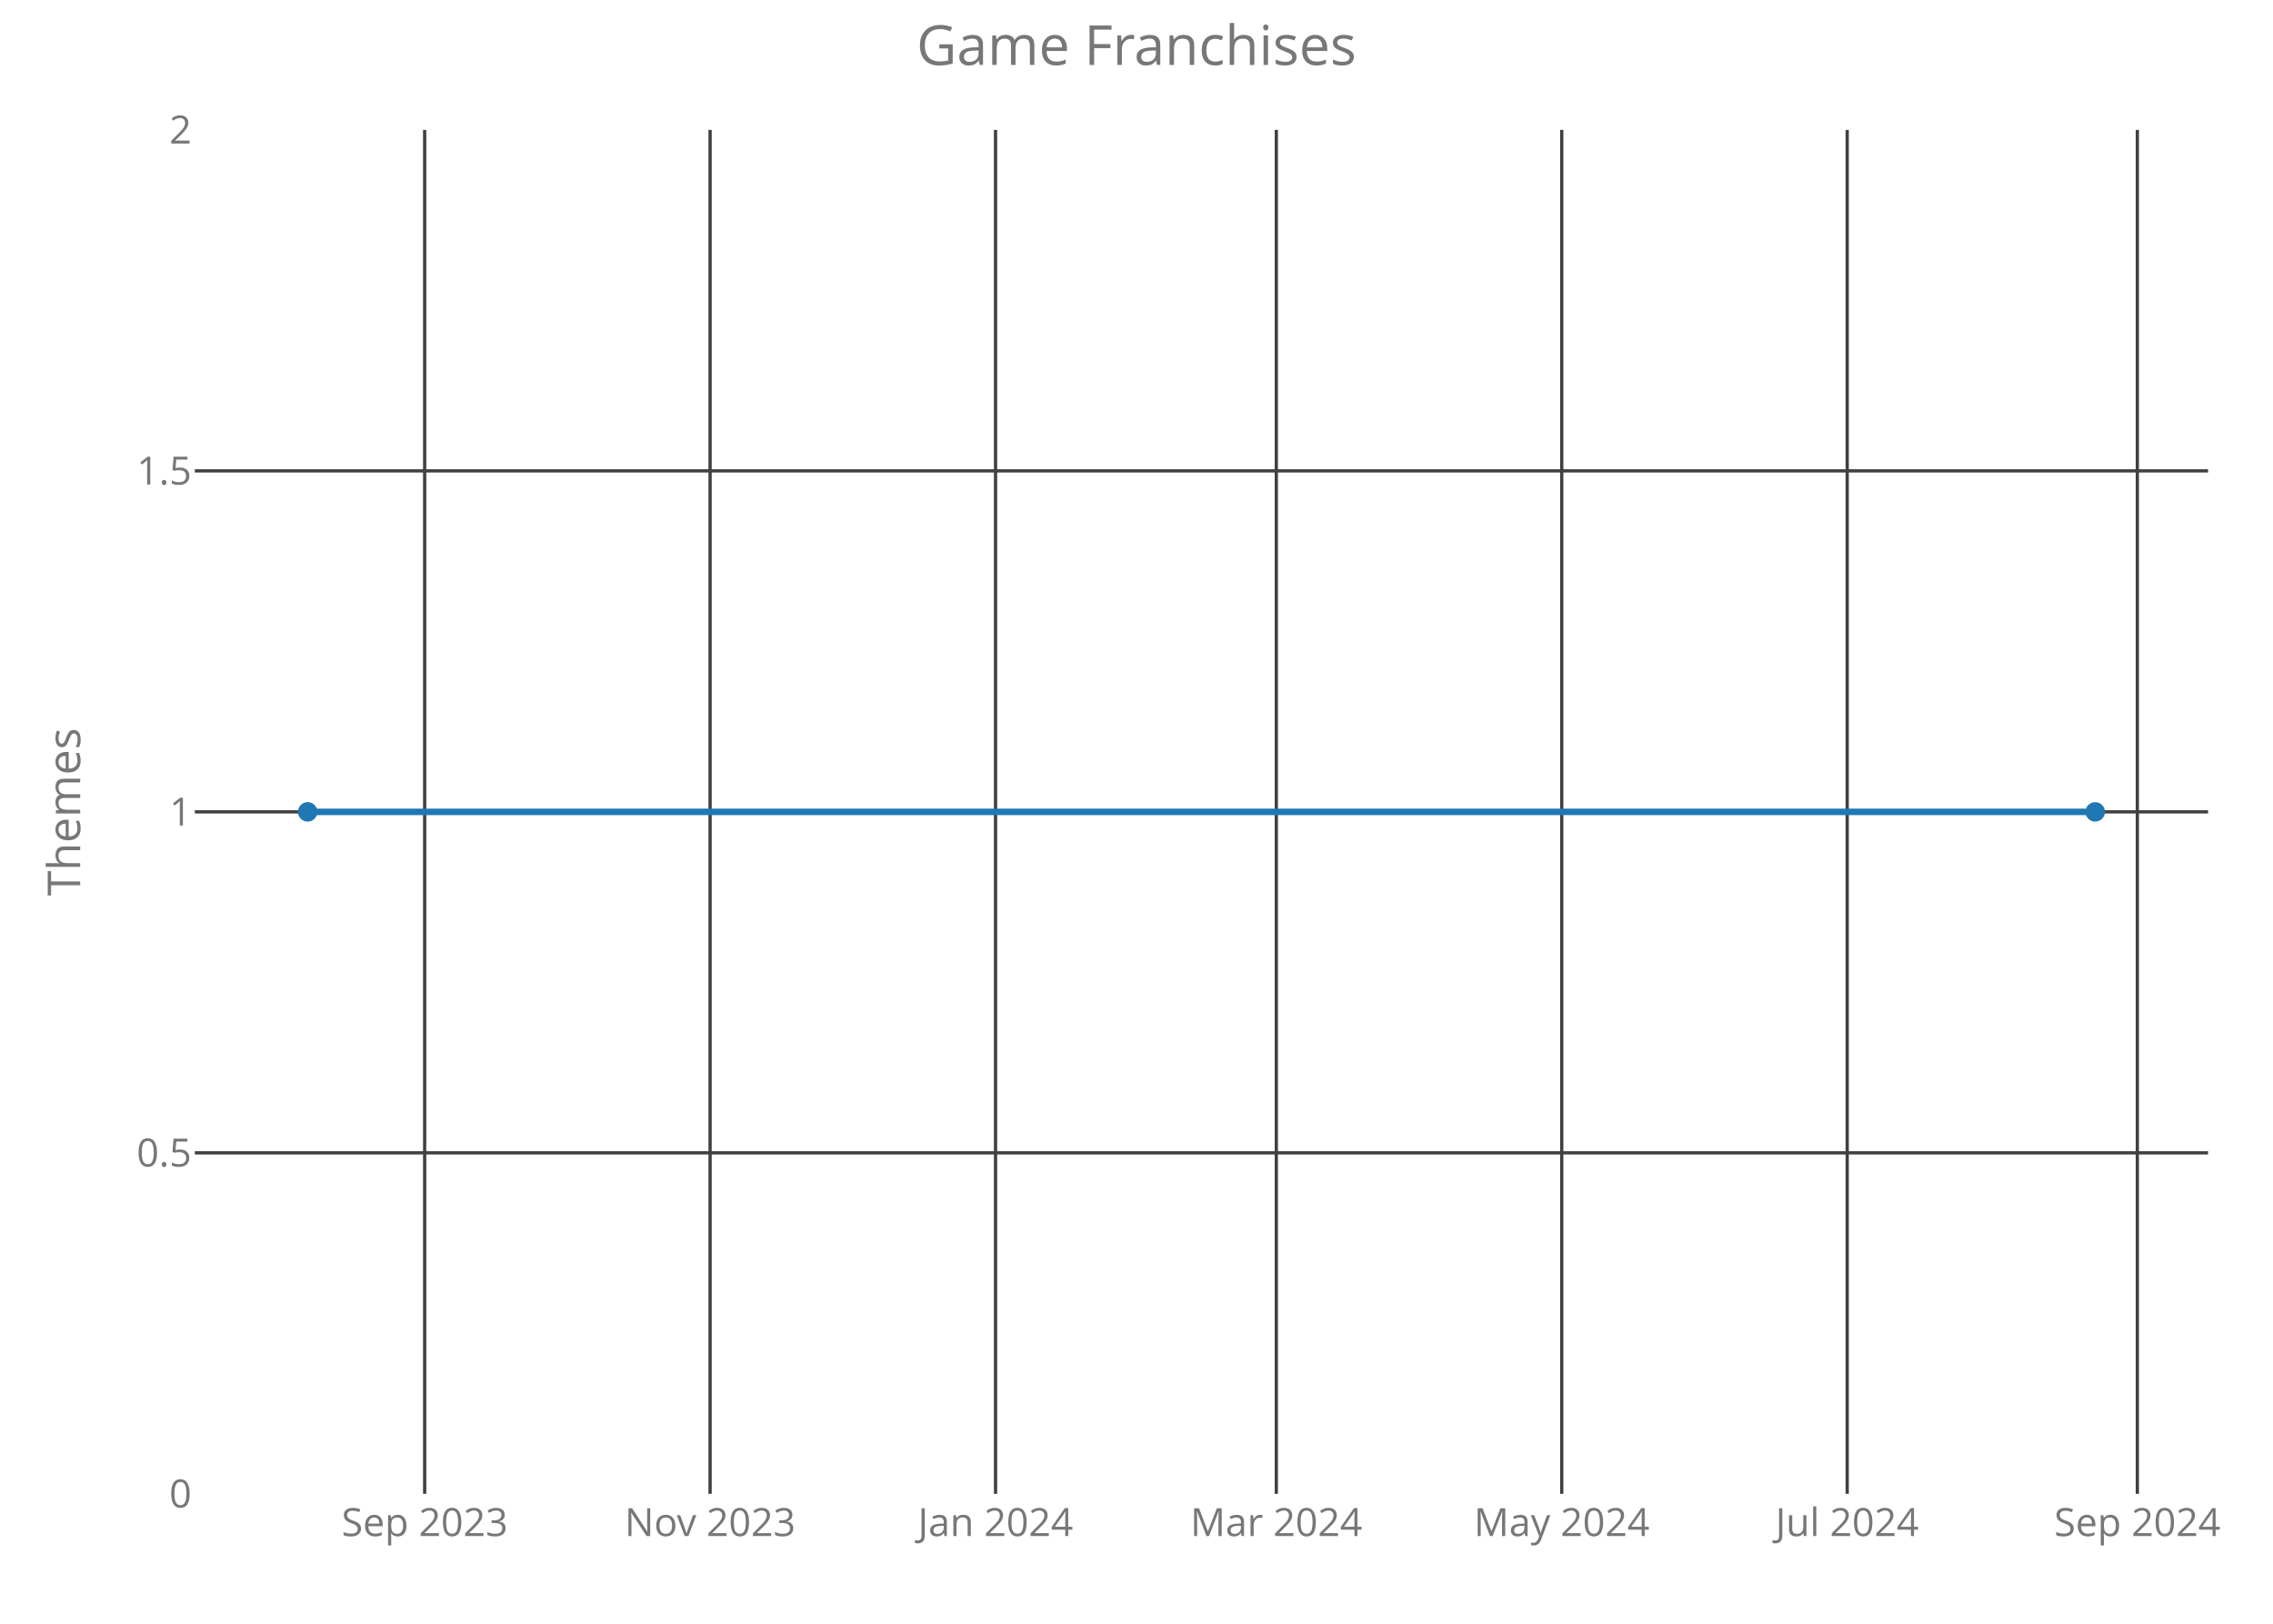
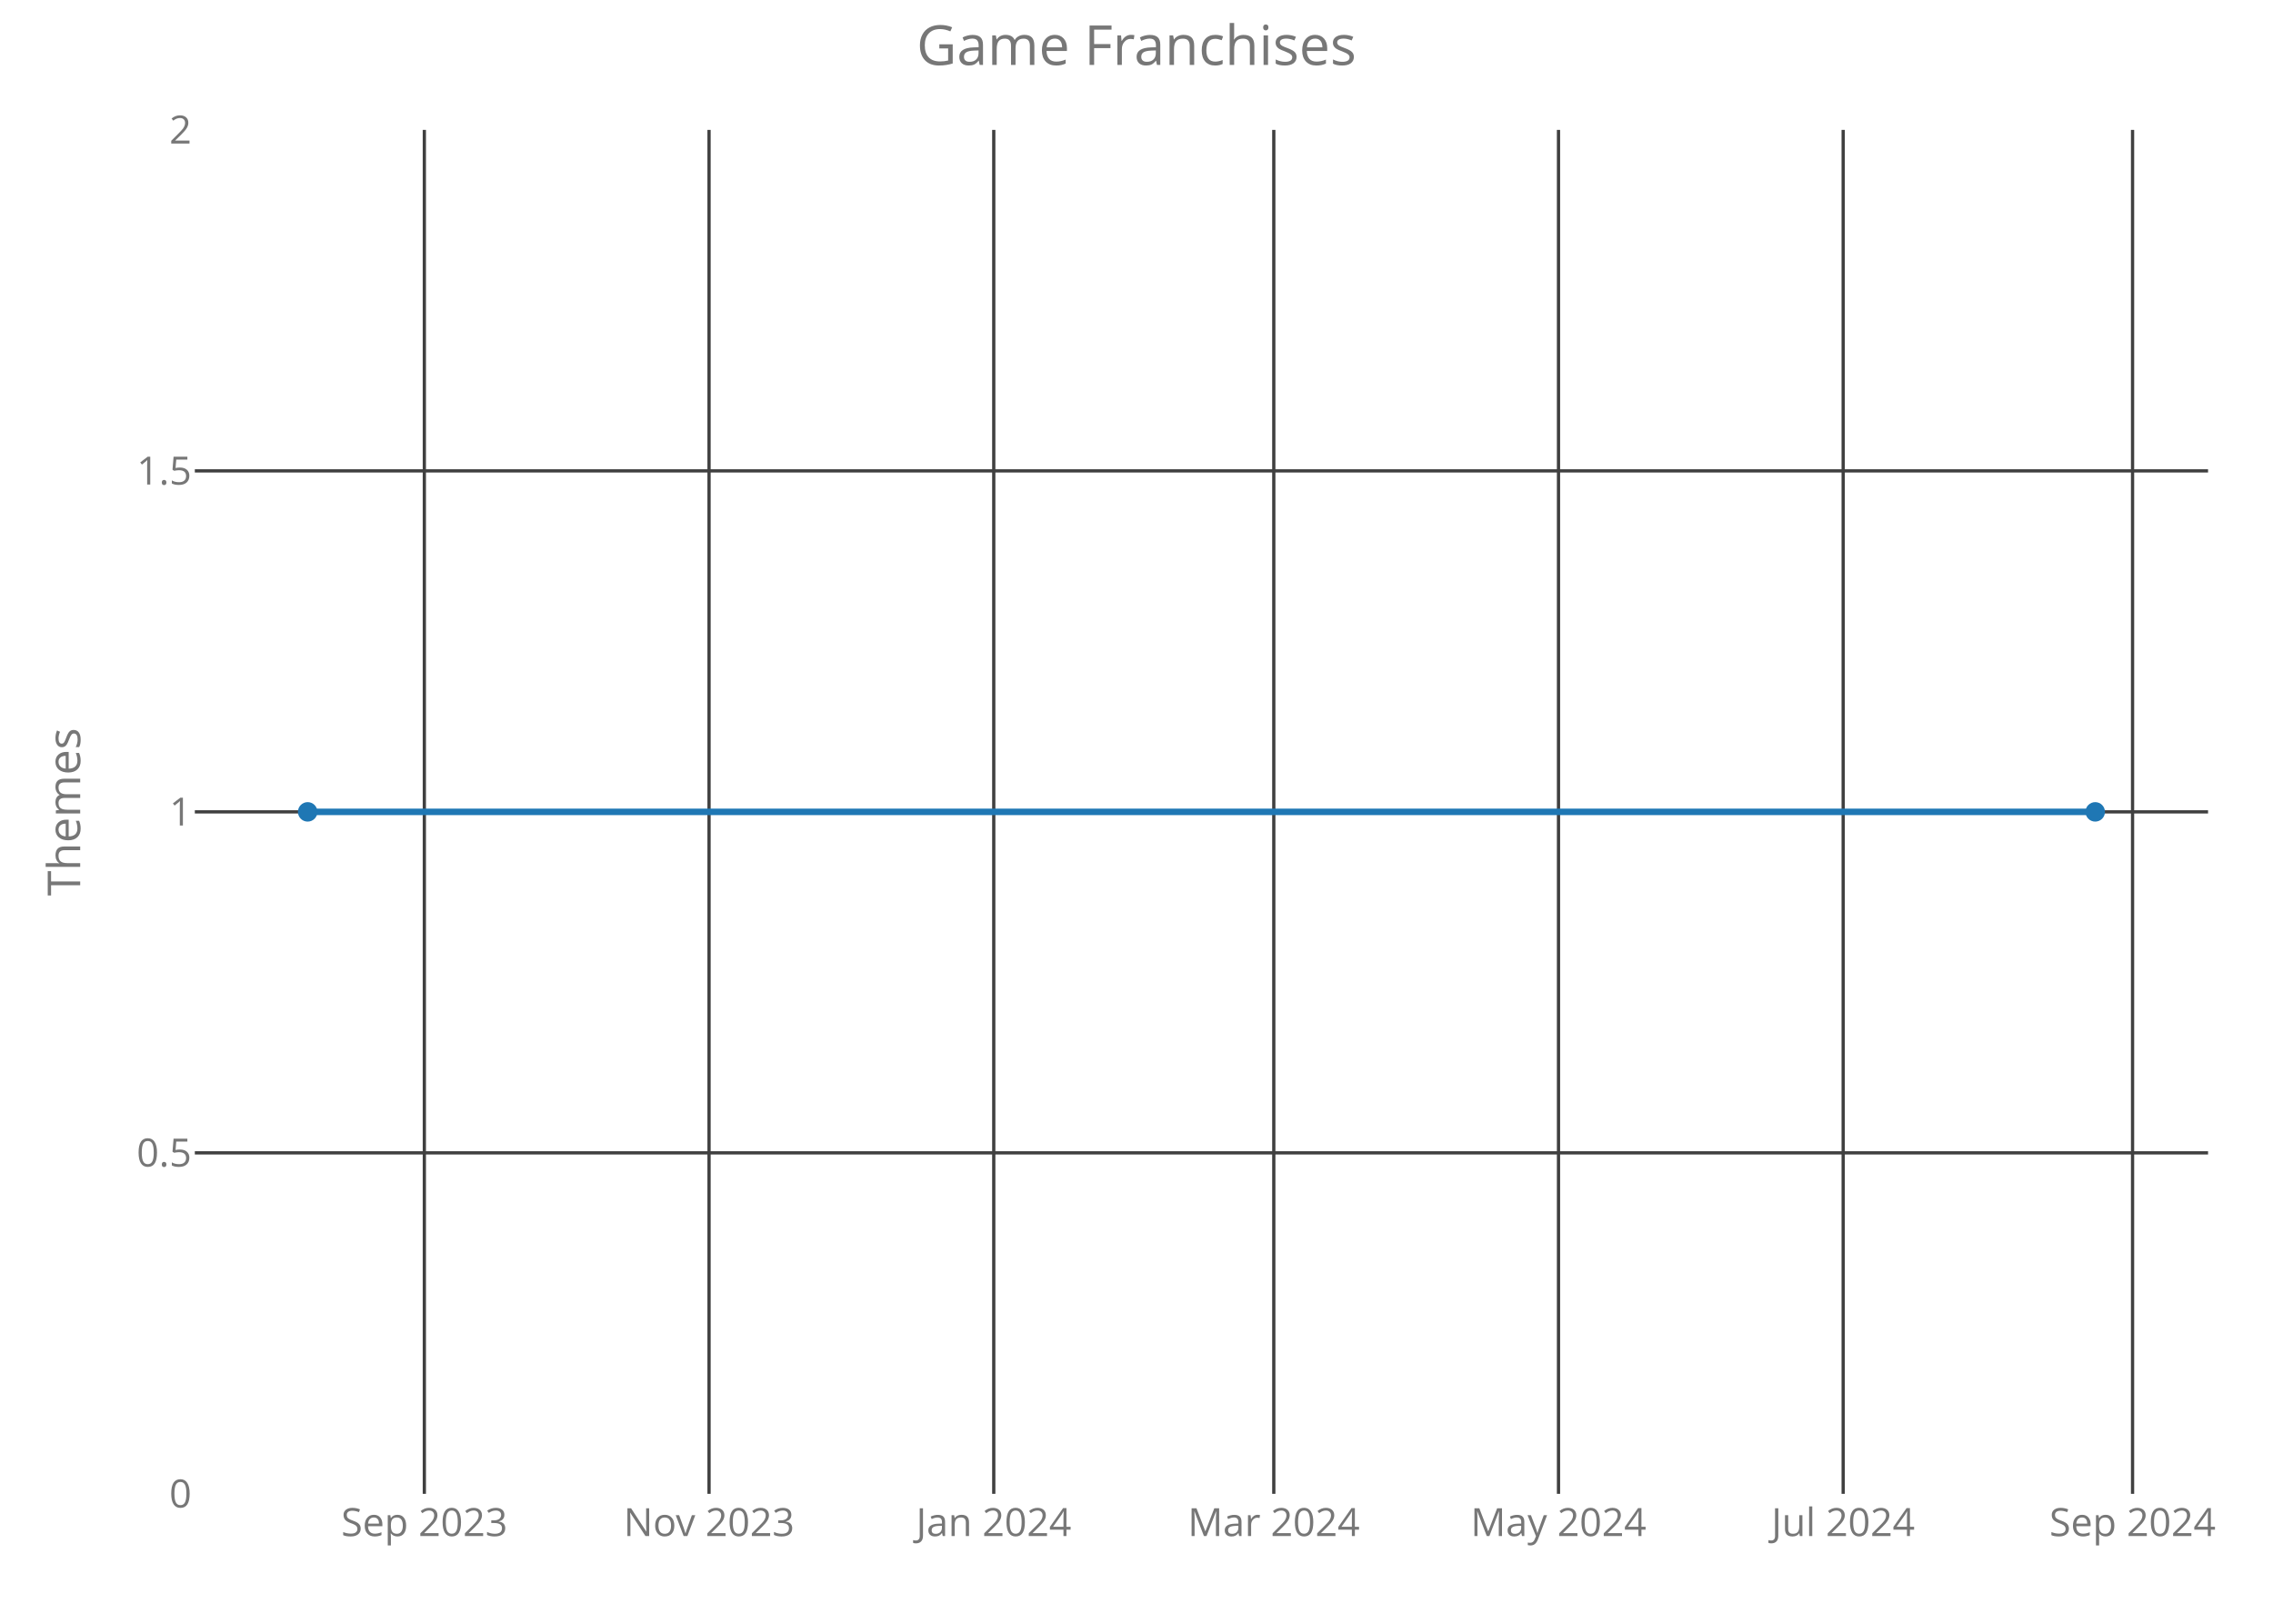
<svg xmlns="http://www.w3.org/2000/svg" class="main-svg" width="700" height="500" style="" viewBox="0 0 700 500">
  <rect x="0" y="0" width="700" height="500" style="fill: rgb(0, 0, 0); fill-opacity: 0;" />
-   <defs id="defs-f95307">
+   <defs id="defs-99d51e">
    <g class="clips">
-       <clipPath id="clipf95307xyplot" class="plotclip">
+       <clipPath id="clip99d51exyplot" class="plotclip">
        <rect width="620" height="420" />
      </clipPath>
-       <clipPath class="axesclip" id="clipf95307x">
+       <clipPath class="axesclip" id="clip99d51ex">
        <rect x="60" y="0" width="620" height="500" />
      </clipPath>
-       <clipPath class="axesclip" id="clipf95307y">
+       <clipPath class="axesclip" id="clip99d51ey">
        <rect x="0" y="40" width="700" height="420" />
      </clipPath>
-       <clipPath class="axesclip" id="clipf95307xy">
+       <clipPath class="axesclip" id="clip99d51exy">
        <rect x="60" y="40" width="620" height="420" />
      </clipPath>
    </g>
    <g class="gradients" />
  </defs>
  <g class="bglayer">
    <rect class="bg" x="60" y="40" width="620" height="420" style="fill: rgb(0, 0, 0); fill-opacity: 0; stroke-width: 0;" />
  </g>
  <g class="layer-below">
    <g class="imagelayer" />
    <g class="shapelayer" />
  </g>
  <g class="cartesianlayer">
    <g class="subplot xy">
      <g class="layer-subplot">
        <g class="shapelayer" />
        <g class="imagelayer" />
      </g>
      <g class="gridlayer">
        <g class="x">
-           <path class="xgrid crisp" transform="translate(130.78,0)" d="M0,40v420" style="stroke: rgb(64, 64, 64); stroke-opacity: 1; stroke-width: 1px;" />
-           <path class="xgrid crisp" transform="translate(218.68,0)" d="M0,40v420" style="stroke: rgb(64, 64, 64); stroke-opacity: 1; stroke-width: 1px;" />
-           <path class="xgrid crisp" transform="translate(306.59,0)" d="M0,40v420" style="stroke: rgb(64, 64, 64); stroke-opacity: 1; stroke-width: 1px;" />
-           <path class="xgrid crisp" transform="translate(393.06,0)" d="M0,40v420" style="stroke: rgb(64, 64, 64); stroke-opacity: 1; stroke-width: 1px;" />
-           <path class="xgrid crisp" transform="translate(480.96,0)" d="M0,40v420" style="stroke: rgb(64, 64, 64); stroke-opacity: 1; stroke-width: 1px;" />
-           <path class="xgrid crisp" transform="translate(568.87,0)" d="M0,40v420" style="stroke: rgb(64, 64, 64); stroke-opacity: 1; stroke-width: 1px;" />
-           <path class="xgrid crisp" transform="translate(658.22,0)" d="M0,40v420" style="stroke: rgb(64, 64, 64); stroke-opacity: 1; stroke-width: 1px;" />
+           <path class="xgrid crisp" transform="translate(130.68,0)" d="M0,40v420" style="stroke: rgb(64, 64, 64); stroke-opacity: 1; stroke-width: 1px;" />
+           <path class="xgrid crisp" transform="translate(218.36,0)" d="M0,40v420" style="stroke: rgb(64, 64, 64); stroke-opacity: 1; stroke-width: 1px;" />
+           <path class="xgrid crisp" transform="translate(306.04,0)" d="M0,40v420" style="stroke: rgb(64, 64, 64); stroke-opacity: 1; stroke-width: 1px;" />
+           <path class="xgrid crisp" transform="translate(392.28,0)" d="M0,40v420" style="stroke: rgb(64, 64, 64); stroke-opacity: 1; stroke-width: 1px;" />
+           <path class="xgrid crisp" transform="translate(479.96,0)" d="M0,40v420" style="stroke: rgb(64, 64, 64); stroke-opacity: 1; stroke-width: 1px;" />
+           <path class="xgrid crisp" transform="translate(567.63,0)" d="M0,40v420" style="stroke: rgb(64, 64, 64); stroke-opacity: 1; stroke-width: 1px;" />
+           <path class="xgrid crisp" transform="translate(656.75,0)" d="M0,40v420" style="stroke: rgb(64, 64, 64); stroke-opacity: 1; stroke-width: 1px;" />
        </g>
        <g class="y">
          <path class="ygrid crisp" transform="translate(0,355)" d="M60,0h620" style="stroke: rgb(64, 64, 64); stroke-opacity: 1; stroke-width: 1px;" />
          <path class="ygrid crisp" transform="translate(0,250)" d="M60,0h620" style="stroke: rgb(64, 64, 64); stroke-opacity: 1; stroke-width: 1px;" />
          <path class="ygrid crisp" transform="translate(0,145)" d="M60,0h620" style="stroke: rgb(64, 64, 64); stroke-opacity: 1; stroke-width: 1px;" />
        </g>
      </g>
      <g class="zerolinelayer" />
      <path class="xlines-below crisp" d="M0,0" style="fill: none;" />
      <path class="ylines-below crisp" d="M0,0" style="fill: none;" />
      <g class="overlines-below" />
      <g class="xaxislayer-below">
        <g class="xtick">
-           <text text-anchor="middle" x="0" y="473" transform="translate(130.78,0)" style="font-family: 'Open Sans'; font-size: 12px; fill: rgb(119, 119, 119); fill-opacity: 1; white-space: pre;">Sep 2023</text>
+           <text text-anchor="middle" x="0" y="473" transform="translate(130.68,0)" style="font-family: 'Open Sans'; font-size: 12px; fill: rgb(119, 119, 119); fill-opacity: 1; white-space: pre;">Sep 2023</text>
        </g>
        <g class="xtick">
-           <text text-anchor="middle" x="0" y="473" transform="translate(218.68,0)" style="font-family: 'Open Sans'; font-size: 12px; fill: rgb(119, 119, 119); fill-opacity: 1; white-space: pre;">Nov 2023</text>
+           <text text-anchor="middle" x="0" y="473" transform="translate(218.36,0)" style="font-family: 'Open Sans'; font-size: 12px; fill: rgb(119, 119, 119); fill-opacity: 1; white-space: pre;">Nov 2023</text>
        </g>
        <g class="xtick">
-           <text text-anchor="middle" x="0" y="473" transform="translate(306.59,0)" style="font-family: 'Open Sans'; font-size: 12px; fill: rgb(119, 119, 119); fill-opacity: 1; white-space: pre;">Jan 2024</text>
+           <text text-anchor="middle" x="0" y="473" transform="translate(306.04,0)" style="font-family: 'Open Sans'; font-size: 12px; fill: rgb(119, 119, 119); fill-opacity: 1; white-space: pre;">Jan 2024</text>
        </g>
        <g class="xtick">
-           <text text-anchor="middle" x="0" y="473" transform="translate(393.06,0)" style="font-family: 'Open Sans'; font-size: 12px; fill: rgb(119, 119, 119); fill-opacity: 1; white-space: pre;">Mar 2024</text>
+           <text text-anchor="middle" x="0" y="473" transform="translate(392.28,0)" style="font-family: 'Open Sans'; font-size: 12px; fill: rgb(119, 119, 119); fill-opacity: 1; white-space: pre;">Mar 2024</text>
        </g>
        <g class="xtick">
-           <text text-anchor="middle" x="0" y="473" transform="translate(480.96,0)" style="font-family: 'Open Sans'; font-size: 12px; fill: rgb(119, 119, 119); fill-opacity: 1; white-space: pre;">May 2024</text>
+           <text text-anchor="middle" x="0" y="473" transform="translate(479.96,0)" style="font-family: 'Open Sans'; font-size: 12px; fill: rgb(119, 119, 119); fill-opacity: 1; white-space: pre;">May 2024</text>
        </g>
        <g class="xtick">
-           <text text-anchor="middle" x="0" y="473" transform="translate(568.87,0)" style="font-family: 'Open Sans'; font-size: 12px; fill: rgb(119, 119, 119); fill-opacity: 1; white-space: pre;">Jul 2024</text>
+           <text text-anchor="middle" x="0" y="473" transform="translate(567.63,0)" style="font-family: 'Open Sans'; font-size: 12px; fill: rgb(119, 119, 119); fill-opacity: 1; white-space: pre;">Jul 2024</text>
        </g>
        <g class="xtick">
-           <text text-anchor="middle" x="0" y="473" transform="translate(658.22,0)" style="font-family: 'Open Sans'; font-size: 12px; fill: rgb(119, 119, 119); fill-opacity: 1; white-space: pre;">Sep 2024</text>
+           <text text-anchor="middle" x="0" y="473" transform="translate(656.75,0)" style="font-family: 'Open Sans'; font-size: 12px; fill: rgb(119, 119, 119); fill-opacity: 1; white-space: pre;">Sep 2024</text>
        </g>
      </g>
      <g class="yaxislayer-below">
        <g class="ytick">
          <text text-anchor="end" x="59" y="4.2" transform="translate(0,460)" style="font-family: 'Open Sans'; font-size: 12px; fill: rgb(119, 119, 119); fill-opacity: 1; white-space: pre;">0</text>
        </g>
        <g class="ytick">
          <text text-anchor="end" x="59" y="4.2" transform="translate(0,355)" style="font-family: 'Open Sans'; font-size: 12px; fill: rgb(119, 119, 119); fill-opacity: 1; white-space: pre;">0.5</text>
        </g>
        <g class="ytick">
          <text text-anchor="end" x="59" y="4.2" transform="translate(0,250)" style="font-family: 'Open Sans'; font-size: 12px; fill: rgb(119, 119, 119); fill-opacity: 1; white-space: pre;">1</text>
        </g>
        <g class="ytick">
          <text text-anchor="end" x="59" y="4.2" transform="translate(0,145)" style="font-family: 'Open Sans'; font-size: 12px; fill: rgb(119, 119, 119); fill-opacity: 1; white-space: pre;">1.5</text>
        </g>
        <g class="ytick">
          <text text-anchor="end" x="59" y="4.2" transform="translate(0,40)" style="font-family: 'Open Sans'; font-size: 12px; fill: rgb(119, 119, 119); fill-opacity: 1; white-space: pre;">2</text>
        </g>
      </g>
      <g class="overaxes-below" />
-       <g class="plot" transform="translate(60,40)" clip-path="url('#clipf95307xyplot')">
+       <g class="plot" transform="translate(60,40)" clip-path="url('#clip99d51exyplot')">
        <g class="scatterlayer mlayer">
-           <g class="trace scatter trace25eb7a" style="stroke-miterlimit: 2; opacity: 1;">
+           <g class="trace scatter traced46c17" style="stroke-miterlimit: 2; opacity: 1;">
            <g class="fills" />
            <g class="errorbars" />
            <g class="lines">
              <path class="js-line" d="M34.75,210L585.25,210" style="vector-effect: non-scaling-stroke; fill: none; stroke: rgb(31, 119, 180); stroke-opacity: 1; stroke-width: 2px; opacity: 1;" />
            </g>
            <g class="points">
              <path class="point" transform="translate(34.75,210)" d="M3,0A3,3 0 1,1 0,-3A3,3 0 0,1 3,0Z" style="opacity: 1; stroke-width: 0px; fill: rgb(31, 119, 180); fill-opacity: 1;" />
              <path class="point" transform="translate(585.25,210)" d="M3,0A3,3 0 1,1 0,-3A3,3 0 0,1 3,0Z" style="opacity: 1; stroke-width: 0px; fill: rgb(31, 119, 180); fill-opacity: 1;" />
            </g>
            <g class="text" />
          </g>
        </g>
      </g>
      <g class="overplot" />
      <path class="xlines-above" />
      <path class="ylines-above" />
      <g class="overlines-above" />
      <g class="xaxislayer-above" />
      <g class="yaxislayer-above" />
      <g class="overaxes-above" />
    </g>
  </g>
  <g class="polarlayer" />
  <g class="ternarylayer" />
  <g class="geolayer" />
  <g class="funnelarealayer" />
  <g class="pielayer" />
  <g class="treemaplayer" />
  <g class="sunburstlayer" />
  <g class="glimages" />
-   <defs id="topdefs-f95307">
+   <defs id="topdefs-99d51e">
    <g class="clips" />
  </defs>
  <g class="layer-above">
    <g class="imagelayer" />
    <g class="shapelayer" />
  </g>
  <g class="infolayer">
    <g class="g-gtitle">
      <text class="gtitle" x="350" y="20" text-anchor="middle" dy="0em" style="font-family: 'Open Sans'; font-size: 17px; fill: rgb(119, 119, 119); opacity: 1; font-weight: normal; white-space: pre;">Game Franchises</text>
    </g>
    <g class="g-xtitle" />
    <g class="g-ytitle">
      <text class="ytitle" transform="rotate(-90,24.7,250)" x="24.7" y="250" text-anchor="middle" style="font-family: 'Open Sans'; font-size: 14px; fill: rgb(119, 119, 119); opacity: 1; font-weight: normal; white-space: pre;">Themes</text>
    </g>
  </g>
</svg>
